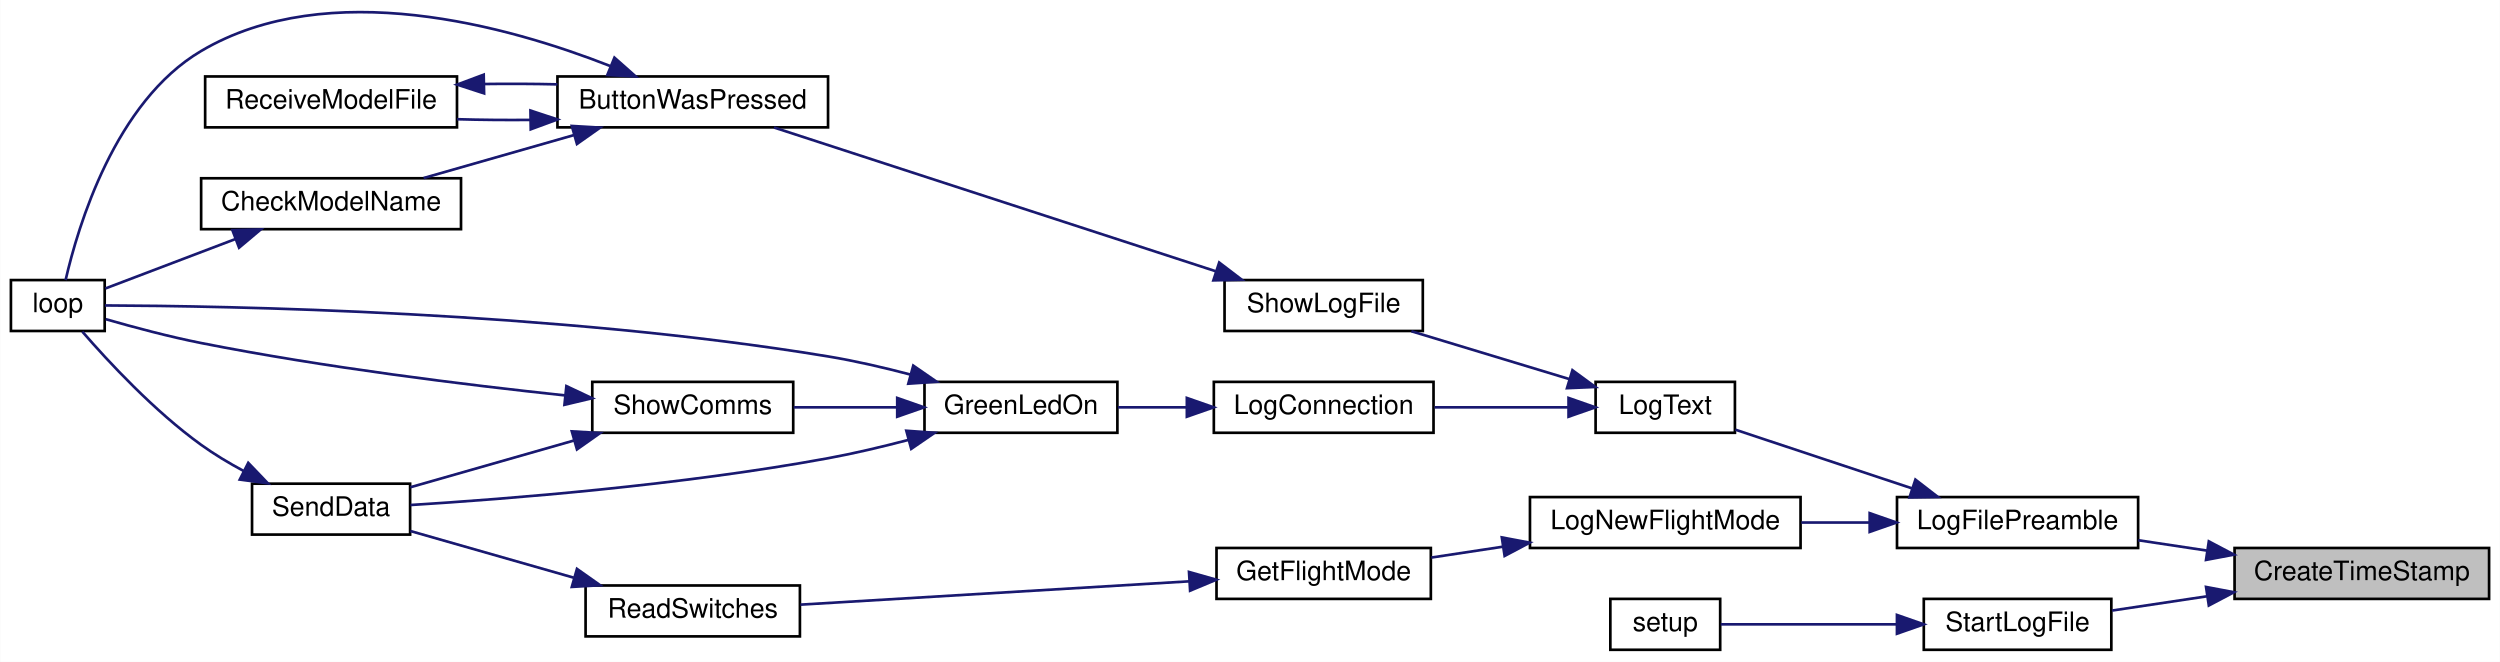
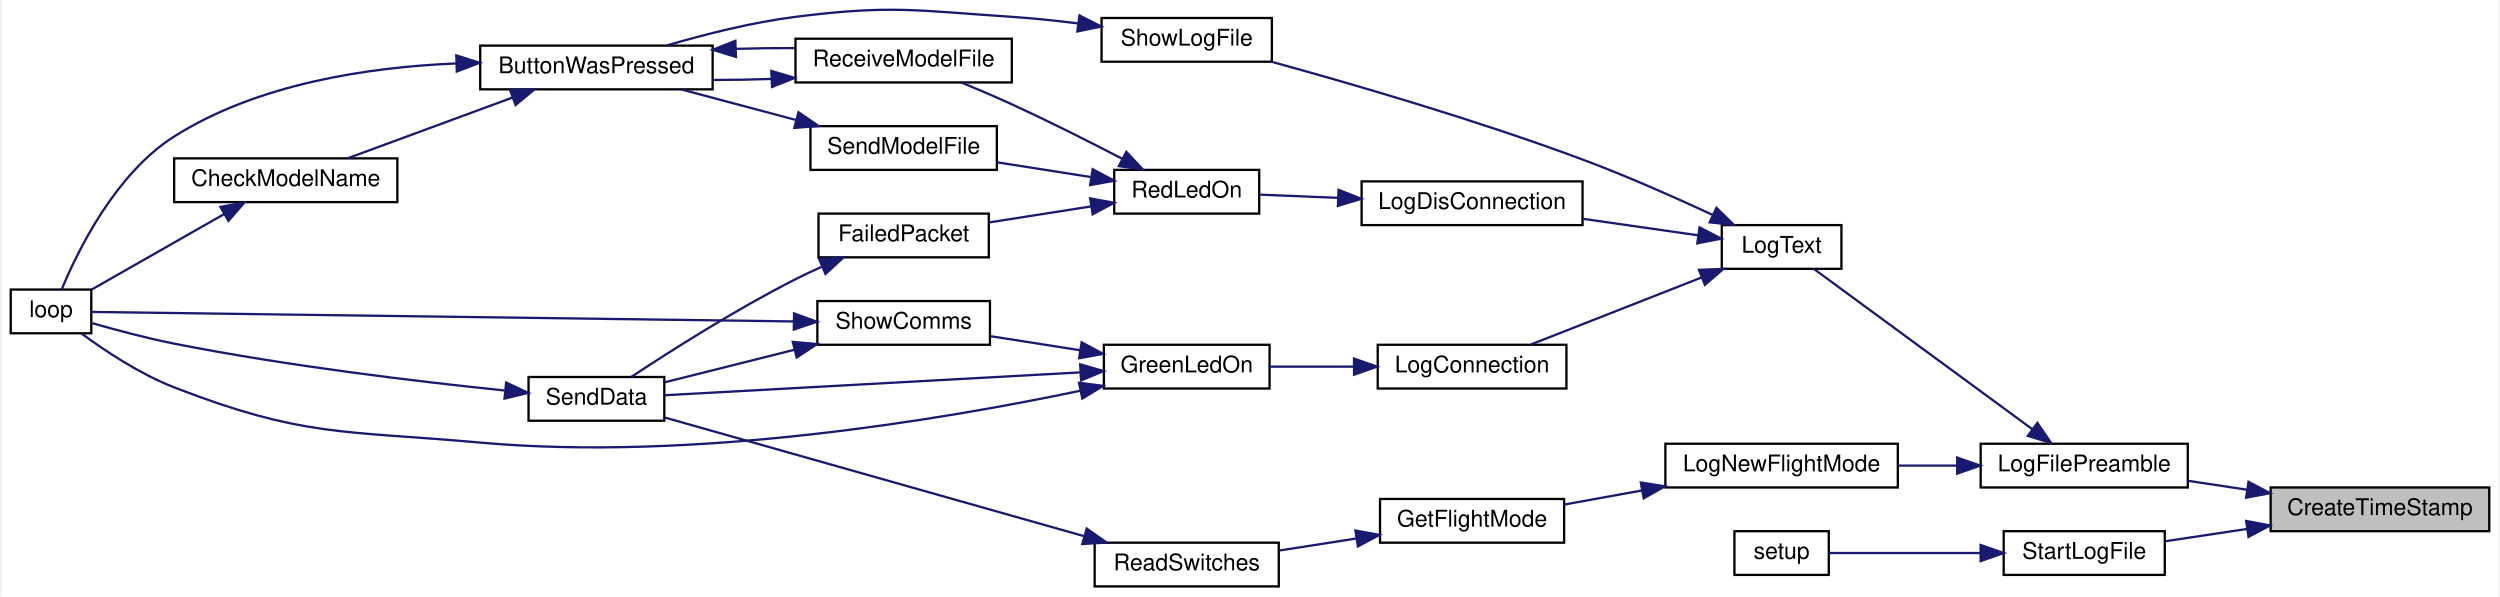
- <svg xmlns="http://www.w3.org/2000/svg" xmlns:xlink="http://www.w3.org/1999/xlink" width="933pt" height="247pt" viewBox="0.00 0.00 933.00 247.04">
-   <g id="graph0" class="graph" transform="scale(1 1) rotate(0) translate(4 243.04)">
-     <polygon fill="white" stroke="transparent" points="-4,4 -4,-243.04 929,-243.04 929,4 -4,4" />
+ <svg xmlns="http://www.w3.org/2000/svg" xmlns:xlink="http://www.w3.org/1999/xlink" width="1085pt" height="259pt" viewBox="0.00 0.00 1085.00 259.32">
+   <g id="graph0" class="graph" transform="scale(1 1) rotate(0) translate(4 255.32)">
+     <polygon fill="white" stroke="transparent" points="-4,4 -4,-255.32 1081,-255.32 1081,4 -4,4" />
    <g id="node1" class="node">
      <g id="a_node1">
        <a xlink:title=" ">
-           <polygon fill="#bfbfbf" stroke="black" points="830,-19.5 830,-38.5 925,-38.5 925,-19.5 830,-19.5" />
-           <text text-anchor="middle" x="877.5" y="-26.5" font-family="Helvetica,sans-Serif" font-size="10.00">CreateTimeStamp</text>
+           <polygon fill="#bfbfbf" stroke="black" points="982,-24.5 982,-43.5 1077,-43.5 1077,-24.5 982,-24.5" />
+           <text text-anchor="middle" x="1029.5" y="-31.5" font-family="Helvetica,sans-Serif" font-size="10.00">CreateTimeStamp</text>
        </a>
      </g>
    </g>
    <g id="node2" class="node">
      <g id="a_node2">
        <a xlink:href="_transmitter_code_2src_2main_8cpp.html#a245cf37e2504095132bfcf03f2eeaa93" target="_top" xlink:title=" ">
-           <polygon fill="white" stroke="black" points="704,-38.5 704,-57.5 794,-57.5 794,-38.5 704,-38.5" />
-           <text text-anchor="middle" x="749" y="-45.5" font-family="Helvetica,sans-Serif" font-size="10.00">LogFilePreamble</text>
+           <polygon fill="white" stroke="black" points="856,-43.5 856,-62.5 946,-62.5 946,-43.5 856,-43.5" />
+           <text text-anchor="middle" x="901" y="-50.5" font-family="Helvetica,sans-Serif" font-size="10.00">LogFilePreamble</text>
        </a>
      </g>
    </g>
    <g id="edge1" class="edge">
-       <path fill="none" stroke="midnightblue" d="M819.74,-37.52C811.12,-38.82 802.33,-40.14 794.03,-41.39" />
-       <polygon fill="midnightblue" stroke="midnightblue" points="820.39,-40.97 829.76,-36.02 819.35,-34.05 820.39,-40.97" />
-     </g>
-     <g id="node16" class="node">
-       <g id="a_node16">
+       <path fill="none" stroke="midnightblue" d="M971.74,-42.52C963.12,-43.82 954.33,-45.14 946.03,-46.39" />
+       <polygon fill="midnightblue" stroke="midnightblue" points="972.39,-45.97 981.76,-41.02 971.35,-39.05 972.39,-45.97" />
+     </g>
+     <g id="node20" class="node">
+       <g id="a_node20">
        <a xlink:href="_transmitter_code_2src_2main_8cpp.html#a514afc8dd077db77334696ca719a99b7" target="_top" xlink:title=" ">
-           <polygon fill="white" stroke="black" points="714,-0.5 714,-19.5 784,-19.5 784,-0.5 714,-0.5" />
-           <text text-anchor="middle" x="749" y="-7.5" font-family="Helvetica,sans-Serif" font-size="10.00">StartLogFile</text>
-         </a>
-       </g>
-     </g>
-     <g id="edge22" class="edge">
-       <path fill="none" stroke="midnightblue" d="M819.72,-20.47C807.63,-18.66 795.23,-16.79 784.3,-15.15" />
-       <polygon fill="midnightblue" stroke="midnightblue" points="819.35,-23.95 829.76,-21.98 820.39,-17.03 819.35,-23.95" />
+           <polygon fill="white" stroke="black" points="866,-5.5 866,-24.5 936,-24.5 936,-5.5 866,-5.5" />
+           <text text-anchor="middle" x="901" y="-12.5" font-family="Helvetica,sans-Serif" font-size="10.00">StartLogFile</text>
+         </a>
+       </g>
+     </g>
+     <g id="edge29" class="edge">
+       <path fill="none" stroke="midnightblue" d="M971.72,-25.47C959.63,-23.66 947.23,-21.79 936.3,-20.15" />
+       <polygon fill="midnightblue" stroke="midnightblue" points="971.35,-28.95 981.76,-26.98 972.39,-22.03 971.35,-28.95" />
    </g>
    <g id="node3" class="node">
      <g id="a_node3">
        <a xlink:href="_transmitter_code_2src_2main_8cpp.html#acac3c6cebc71150f10a4ba2f6d047e69" target="_top" xlink:title=" ">
-           <polygon fill="white" stroke="black" points="567,-38.5 567,-57.5 668,-57.5 668,-38.5 567,-38.5" />
-           <text text-anchor="middle" x="617.5" y="-45.5" font-family="Helvetica,sans-Serif" font-size="10.00">LogNewFlightMode</text>
+           <polygon fill="white" stroke="black" points="719,-43.5 719,-62.5 820,-62.5 820,-43.5 719,-43.5" />
+           <text text-anchor="middle" x="769.5" y="-50.5" font-family="Helvetica,sans-Serif" font-size="10.00">LogNewFlightMode</text>
        </a>
      </g>
    </g>
    <g id="edge2" class="edge">
-       <path fill="none" stroke="midnightblue" d="M693.68,-48C685.26,-48 676.6,-48 668.29,-48" />
-       <polygon fill="midnightblue" stroke="midnightblue" points="693.8,-51.5 703.8,-48 693.8,-44.5 693.8,-51.5" />
+       <path fill="none" stroke="midnightblue" d="M845.68,-53C837.26,-53 828.6,-53 820.29,-53" />
+       <polygon fill="midnightblue" stroke="midnightblue" points="845.8,-56.5 855.8,-53 845.8,-49.5 845.8,-56.5" />
    </g>
    <g id="node8" class="node">
      <g id="a_node8">
        <a xlink:href="_transmitter_code_2src_2main_8cpp.html#a3082155bd493af8377f0384347bdc55b" target="_top" xlink:title=" ">
-           <polygon fill="white" stroke="black" points="591.5,-81.5 591.5,-100.5 643.5,-100.5 643.5,-81.5 591.5,-81.5" />
-           <text text-anchor="middle" x="617.5" y="-88.5" font-family="Helvetica,sans-Serif" font-size="10.00">LogText</text>
+           <polygon fill="white" stroke="black" points="743.5,-138.5 743.5,-157.5 795.5,-157.5 795.5,-138.5 743.5,-138.5" />
+           <text text-anchor="middle" x="769.5" y="-145.5" font-family="Helvetica,sans-Serif" font-size="10.00">LogText</text>
        </a>
      </g>
    </g>
    <g id="edge7" class="edge">
-       <path fill="none" stroke="midnightblue" d="M709.53,-60.77C688.24,-67.84 662.37,-76.43 643.66,-82.65" />
-       <polygon fill="midnightblue" stroke="midnightblue" points="710.87,-64.02 719.26,-57.54 708.67,-57.37 710.87,-64.02" />
+       <path fill="none" stroke="midnightblue" d="M878.56,-68.73C851.54,-88.55 805.93,-122.01 783.61,-138.39" />
+       <polygon fill="midnightblue" stroke="midnightblue" points="880.64,-71.55 886.63,-62.81 876.5,-65.9 880.64,-71.55" />
    </g>
    <g id="node4" class="node">
      <g id="a_node4">
        <a xlink:href="_transmitter_code_2src_2main_8cpp.html#adf35f0ced7990f813a783d0ecd33bf64" target="_top" xlink:title=" ">
-           <polygon fill="white" stroke="black" points="450,-19.5 450,-38.5 530,-38.5 530,-19.5 450,-19.5" />
-           <text text-anchor="middle" x="490" y="-26.5" font-family="Helvetica,sans-Serif" font-size="10.00">GetFlightMode</text>
+           <polygon fill="white" stroke="black" points="595,-19.5 595,-38.5 675,-38.5 675,-19.5 595,-19.5" />
+           <text text-anchor="middle" x="635" y="-26.5" font-family="Helvetica,sans-Serif" font-size="10.00">GetFlightMode</text>
        </a>
      </g>
    </g>
    <g id="edge3" class="edge">
-       <path fill="none" stroke="midnightblue" d="M556.78,-38.96C547.75,-37.59 538.63,-36.21 530.19,-34.93" />
-       <polygon fill="midnightblue" stroke="midnightblue" points="556.49,-42.45 566.9,-40.49 557.54,-35.53 556.49,-42.45" />
+       <path fill="none" stroke="midnightblue" d="M708.87,-42.2C697.46,-40.13 685.79,-38.02 675.23,-36.11" />
+       <polygon fill="midnightblue" stroke="midnightblue" points="708.32,-45.66 718.78,-44 709.57,-38.77 708.32,-45.66" />
    </g>
    <g id="node5" class="node">
      <g id="a_node5">
        <a xlink:href="_transmitter_code_2src_2main_8cpp.html#ab0af36f3442ad4f2d0b716c14c7d6085" target="_top" xlink:title=" ">
-           <polygon fill="white" stroke="black" points="214.5,-5.5 214.5,-24.5 294.5,-24.5 294.5,-5.5 214.5,-5.5" />
-           <text text-anchor="middle" x="254.5" y="-12.5" font-family="Helvetica,sans-Serif" font-size="10.00">ReadSwitches</text>
+           <polygon fill="white" stroke="black" points="471,-0.5 471,-19.5 551,-19.5 551,-0.5 471,-0.5" />
+           <text text-anchor="middle" x="511" y="-7.5" font-family="Helvetica,sans-Serif" font-size="10.00">ReadSwitches</text>
        </a>
      </g>
    </g>
    <g id="edge4" class="edge">
-       <path fill="none" stroke="midnightblue" d="M439.91,-26.06C396.72,-23.47 334.66,-19.75 294.71,-17.35" />
-       <polygon fill="midnightblue" stroke="midnightblue" points="439.73,-29.55 449.92,-26.66 440.14,-22.56 439.73,-29.55" />
+       <path fill="none" stroke="midnightblue" d="M584.69,-21.32C573.55,-19.58 561.86,-17.77 551.2,-16.1" />
+       <polygon fill="midnightblue" stroke="midnightblue" points="584.31,-24.8 594.73,-22.88 585.38,-17.89 584.31,-24.8" />
    </g>
    <g id="node6" class="node">
      <g id="a_node6">
        <a xlink:href="_radio_functions_8cpp.html#a3d7322e78f097d02d476f17a6306997c" target="_top" xlink:title=" ">
-           <polygon fill="white" stroke="black" points="90,-43.5 90,-62.5 149,-62.5 149,-43.5 90,-43.5" />
-           <text text-anchor="middle" x="119.5" y="-50.5" font-family="Helvetica,sans-Serif" font-size="10.00">SendData</text>
+           <polygon fill="white" stroke="black" points="225,-72.5 225,-91.5 284,-91.5 284,-72.5 225,-72.5" />
+           <text text-anchor="middle" x="254.5" y="-79.5" font-family="Helvetica,sans-Serif" font-size="10.00">SendData</text>
        </a>
      </g>
    </g>
    <g id="edge5" class="edge">
-       <path fill="none" stroke="midnightblue" d="M210.11,-27.4C190.09,-33.12 166.87,-39.75 149.09,-44.83" />
-       <polygon fill="midnightblue" stroke="midnightblue" points="211.28,-30.7 219.94,-24.59 209.36,-23.97 211.28,-30.7" />
+       <path fill="none" stroke="midnightblue" d="M466.26,-22.37C414.19,-37.1 328.72,-61.28 284.32,-73.85" />
+       <polygon fill="midnightblue" stroke="midnightblue" points="467.53,-25.65 476.2,-19.56 465.63,-18.92 467.53,-25.65" />
    </g>
    <g id="node7" class="node">
      <g id="a_node7">
        <a xlink:href="_transmitter_code_2src_2main_8cpp.html#afe461d27b9c48d5921c00d521181f12f" target="_top" xlink:title=" ">
-           <polygon fill="white" stroke="black" points="0,-119.5 0,-138.5 35,-138.5 35,-119.5 0,-119.5" />
-           <text text-anchor="middle" x="17.5" y="-126.5" font-family="Helvetica,sans-Serif" font-size="10.00">loop</text>
+           <polygon fill="white" stroke="black" points="0,-110.5 0,-129.5 35,-129.5 35,-110.5 0,-110.5" />
+           <text text-anchor="middle" x="17.5" y="-117.5" font-family="Helvetica,sans-Serif" font-size="10.00">loop</text>
        </a>
      </g>
    </g>
    <g id="edge6" class="edge">
-       <path fill="none" stroke="midnightblue" d="M86.86,-67.24C81.39,-70.18 75.9,-73.47 71,-77 53.51,-89.6 36.37,-108.05 26.65,-119.26" />
-       <polygon fill="midnightblue" stroke="midnightblue" points="88.59,-70.28 95.91,-62.63 85.42,-64.04 88.59,-70.28" />
+       <path fill="none" stroke="midnightblue" d="M214.49,-85.65C177.37,-89.47 120.07,-96.27 71,-106 58.97,-108.38 45.62,-111.96 35.39,-114.9" />
+       <polygon fill="midnightblue" stroke="midnightblue" points="215.26,-89.09 224.86,-84.6 214.56,-82.12 215.26,-89.09" />
    </g>
    <g id="node9" class="node">
      <g id="a_node9">
        <a xlink:href="_transmitter_code_2src_2main_8cpp.html#a896d9c3f90c2a4c083748097a98bc96b" target="_top" xlink:title=" ">
-           <polygon fill="white" stroke="black" points="449,-81.5 449,-100.5 531,-100.5 531,-81.5 449,-81.5" />
-           <text text-anchor="middle" x="490" y="-88.5" font-family="Helvetica,sans-Serif" font-size="10.00">LogConnection</text>
+           <polygon fill="white" stroke="black" points="594,-86.5 594,-105.5 676,-105.5 676,-86.5 594,-86.5" />
+           <text text-anchor="middle" x="635" y="-93.5" font-family="Helvetica,sans-Serif" font-size="10.00">LogConnection</text>
        </a>
      </g>
    </g>
    <g id="edge8" class="edge">
-       <path fill="none" stroke="midnightblue" d="M581.18,-91C565.68,-91 547.4,-91 531.37,-91" />
-       <polygon fill="midnightblue" stroke="midnightblue" points="581.4,-94.5 591.4,-91 581.4,-87.5 581.4,-94.5" />
+       <path fill="none" stroke="midnightblue" d="M734.76,-134.76C711.63,-125.68 681.47,-113.85 660.6,-105.65" />
+       <polygon fill="midnightblue" stroke="midnightblue" points="733.61,-138.07 744.2,-138.46 736.17,-131.55 733.61,-138.07" />
    </g>
    <g id="node12" class="node">
      <g id="a_node12">
+         <a xlink:href="_transmitter_code_2src_2main_8cpp.html#a01c8a29ed73a0c490282e23e119eca14" target="_top" xlink:title=" ">
+           <polygon fill="white" stroke="black" points="587,-157.5 587,-176.5 683,-176.5 683,-157.5 587,-157.5" />
+           <text text-anchor="middle" x="635" y="-164.5" font-family="Helvetica,sans-Serif" font-size="10.00">LogDisConnection</text>
+         </a>
+       </g>
+     </g>
+     <g id="edge15" class="edge">
+       <path fill="none" stroke="midnightblue" d="M733.15,-153.07C717.81,-155.27 699.61,-157.88 683.13,-160.24" />
+       <polygon fill="midnightblue" stroke="midnightblue" points="733.86,-156.5 743.27,-151.62 732.87,-149.57 733.86,-156.5" />
+     </g>
+     <g id="node19" class="node">
+       <g id="a_node19">
        <a xlink:href="_transmitter_code_2src_2main_8cpp.html#af7d08cb37b8fbf6c5f2085ae047e7e43" target="_top" xlink:title=" ">
-           <polygon fill="white" stroke="black" points="453,-119.5 453,-138.5 527,-138.5 527,-119.5 453,-119.5" />
-           <text text-anchor="middle" x="490" y="-126.5" font-family="Helvetica,sans-Serif" font-size="10.00">ShowLogFile</text>
-         </a>
-       </g>
-     </g>
-     <g id="edge15" class="edge">
-       <path fill="none" stroke="midnightblue" d="M581.63,-101.56C563.18,-107.14 540.7,-113.95 522.75,-119.39" />
-       <polygon fill="midnightblue" stroke="midnightblue" points="582.85,-104.85 591.4,-98.6 580.82,-98.15 582.85,-104.85" />
+           <polygon fill="white" stroke="black" points="474,-228.5 474,-247.5 548,-247.5 548,-228.5 474,-228.5" />
+           <text text-anchor="middle" x="511" y="-235.5" font-family="Helvetica,sans-Serif" font-size="10.00">ShowLogFile</text>
+         </a>
+       </g>
+     </g>
+     <g id="edge27" class="edge">
+       <path fill="none" stroke="midnightblue" d="M739.67,-161.88C723.27,-169.5 702.21,-178.84 683,-186 637.06,-203.12 582.69,-218.92 547.79,-228.5" />
+       <polygon fill="midnightblue" stroke="midnightblue" points="741.19,-165.03 748.75,-157.61 738.21,-158.7 741.19,-165.03" />
    </g>
    <g id="node10" class="node">
      <g id="a_node10">
        <a xlink:href="_transmitter_code_2src_2main_8cpp.html#a62e53eb9359c32b666e3386d62c57037" target="_top" xlink:title=" ">
-           <polygon fill="white" stroke="black" points="341,-81.5 341,-100.5 413,-100.5 413,-81.5 341,-81.5" />
-           <text text-anchor="middle" x="377" y="-88.5" font-family="Helvetica,sans-Serif" font-size="10.00">GreenLedOn</text>
+           <polygon fill="white" stroke="black" points="475,-86.5 475,-105.5 547,-105.5 547,-86.5 475,-86.5" />
+           <text text-anchor="middle" x="511" y="-93.5" font-family="Helvetica,sans-Serif" font-size="10.00">GreenLedOn</text>
        </a>
      </g>
    </g>
    <g id="edge9" class="edge">
-       <path fill="none" stroke="midnightblue" d="M438.89,-91C430.23,-91 421.4,-91 413.24,-91" />
-       <polygon fill="midnightblue" stroke="midnightblue" points="438.93,-94.5 448.93,-91 438.93,-87.5 438.93,-94.5" />
+       <path fill="none" stroke="midnightblue" d="M583.65,-96C571.45,-96 558.66,-96 547.32,-96" />
+       <polygon fill="midnightblue" stroke="midnightblue" points="583.71,-99.5 593.71,-96 583.71,-92.5 583.71,-99.5" />
    </g>
    <g id="edge11" class="edge">
-       <path fill="none" stroke="midnightblue" d="M334.93,-78.82C325.18,-76.27 314.78,-73.8 305,-72 250.37,-61.94 185.59,-56.81 149.15,-54.54" />
-       <polygon fill="midnightblue" stroke="midnightblue" points="334.22,-82.26 344.79,-81.5 336.05,-75.5 334.22,-82.26" />
+       <path fill="none" stroke="midnightblue" d="M464.57,-93.5C412.38,-90.63 328.3,-86 284.36,-83.59" />
+       <polygon fill="midnightblue" stroke="midnightblue" points="464.7,-97.01 474.88,-94.07 465.09,-90.02 464.7,-97.01" />
    </g>
    <g id="edge10" class="edge">
-       <path fill="none" stroke="midnightblue" d="M335.84,-103.21C325.85,-105.84 315.1,-108.33 305,-110 203.44,-126.79 79.31,-128.86 35.1,-129.03" />
-       <polygon fill="midnightblue" stroke="midnightblue" points="336.81,-106.57 345.53,-100.55 334.96,-99.82 336.81,-106.57" />
+       <path fill="none" stroke="midnightblue" d="M464.85,-85.55C405.2,-73.02 296.82,-54.69 204,-63 144.17,-68.35 127,-65.29 71,-87 56.14,-92.76 40.92,-102.89 30.72,-110.41" />
+       <polygon fill="midnightblue" stroke="midnightblue" points="464.19,-88.99 474.7,-87.66 465.66,-82.14 464.19,-88.99" />
    </g>
    <g id="node11" class="node">
      <g id="a_node11">
        <a xlink:href="_transmitter_code_2src_2main_8cpp.html#a5d3a46c21927cf7a3031a1e68e0b7b48" target="_top" xlink:title="SHOW COMMS.">
-           <polygon fill="white" stroke="black" points="217,-81.5 217,-100.5 292,-100.5 292,-81.5 217,-81.5" />
-           <text text-anchor="middle" x="254.5" y="-88.5" font-family="Helvetica,sans-Serif" font-size="10.00">ShowComms</text>
+           <polygon fill="white" stroke="black" points="350.5,-105.5 350.5,-124.5 425.5,-124.5 425.5,-105.5 350.5,-105.5" />
+           <text text-anchor="middle" x="388" y="-112.5" font-family="Helvetica,sans-Serif" font-size="10.00">ShowComms</text>
        </a>
      </g>
    </g>
    <g id="edge12" class="edge">
-       <path fill="none" stroke="midnightblue" d="M330.47,-91C317.82,-91 304.26,-91 292.19,-91" />
-       <polygon fill="midnightblue" stroke="midnightblue" points="330.82,-94.5 340.82,-91 330.82,-87.5 330.82,-94.5" />
+       <path fill="none" stroke="midnightblue" d="M464.66,-103.12C451.86,-105.13 438.08,-107.29 425.84,-109.22" />
+       <polygon fill="midnightblue" stroke="midnightblue" points="465.34,-106.56 474.68,-101.55 464.25,-99.64 465.34,-106.56" />
    </g>
    <g id="edge14" class="edge">
-       <path fill="none" stroke="midnightblue" d="M210.11,-78.6C190.09,-72.88 166.87,-66.25 149.09,-61.17" />
-       <polygon fill="midnightblue" stroke="midnightblue" points="209.36,-82.03 219.94,-81.41 211.28,-75.3 209.36,-82.03" />
+       <path fill="none" stroke="midnightblue" d="M340.48,-103.33C321.65,-98.6 300.5,-93.29 284.02,-89.16" />
+       <polygon fill="midnightblue" stroke="midnightblue" points="339.82,-106.77 350.37,-105.81 341.52,-99.98 339.82,-106.77" />
    </g>
    <g id="edge13" class="edge">
-       <path fill="none" stroke="midnightblue" d="M206.91,-95.44C169.87,-99.38 116.84,-105.91 71,-115 58.97,-117.38 45.62,-120.96 35.39,-123.9" />
-       <polygon fill="midnightblue" stroke="midnightblue" points="207.33,-98.92 216.92,-94.4 206.61,-91.95 207.33,-98.92" />
+       <path fill="none" stroke="midnightblue" d="M340.19,-115.64C257.42,-116.76 88.91,-119.04 35.28,-119.77" />
+       <polygon fill="midnightblue" stroke="midnightblue" points="340.37,-119.13 350.32,-115.5 340.27,-112.13 340.37,-119.13" />
    </g>
    <g id="node13" class="node">
      <g id="a_node13">
-         <a xlink:href="_transmitter_code_2src_2main_8cpp.html#a8e7ccbf842764fd85cc578be263f7202" target="_top" xlink:title=" ">
-           <polygon fill="white" stroke="black" points="204,-195.5 204,-214.5 305,-214.5 305,-195.5 204,-195.5" />
-           <text text-anchor="middle" x="254.5" y="-202.5" font-family="Helvetica,sans-Serif" font-size="10.00">ButtonWasPressed</text>
+         <a xlink:href="_transmitter_code_2src_2main_8cpp.html#a7d34cec6e8edc20c8b50424e15dcc7c7" target="_top" xlink:title=" ">
+           <polygon fill="white" stroke="black" points="479.5,-162.5 479.5,-181.5 542.5,-181.5 542.5,-162.5 479.5,-162.5" />
+           <text text-anchor="middle" x="511" y="-169.5" font-family="Helvetica,sans-Serif" font-size="10.00">RedLedOn</text>
        </a>
      </g>
    </g>
    <g id="edge16" class="edge">
-       <path fill="none" stroke="midnightblue" d="M449.68,-141.8C403.09,-156.96 326.54,-181.88 284.83,-195.45" />
-       <polygon fill="midnightblue" stroke="midnightblue" points="451,-145.05 459.43,-138.63 448.83,-138.39 451,-145.05" />
-     </g>
-     <g id="edge19" class="edge">
-       <path fill="none" stroke="midnightblue" d="M223.68,-218.4C185.51,-233.37 118.6,-252.08 71,-224 38.86,-205.04 25.03,-158.58 20.41,-138.5" />
-       <polygon fill="midnightblue" stroke="midnightblue" points="225.27,-221.53 233.2,-214.51 222.62,-215.05 225.27,-221.53" />
+       <path fill="none" stroke="midnightblue" d="M576.67,-169.35C565.01,-169.83 553.17,-170.31 542.86,-170.74" />
+       <polygon fill="midnightblue" stroke="midnightblue" points="576.98,-172.84 586.83,-168.93 576.7,-165.85 576.98,-172.84" />
    </g>
    <g id="node14" class="node">
      <g id="a_node14">
-         <a xlink:href="_transmitter_code_2src_2main_8cpp.html#a984cb52354a84c45e9e41f396a1c5e92" target="_top" xlink:title=" ">
-           <polygon fill="white" stroke="black" points="71,-157.5 71,-176.5 168,-176.5 168,-157.5 71,-157.5" />
-           <text text-anchor="middle" x="119.5" y="-164.5" font-family="Helvetica,sans-Serif" font-size="10.00">CheckModelName</text>
+         <a xlink:href="_transmitter_code_2src_2main_8cpp.html#a783a0141bea15d8539730afd4b3b06a3" target="_top" xlink:title=" ">
+           <polygon fill="white" stroke="black" points="351,-143.5 351,-162.5 425,-162.5 425,-143.5 351,-143.5" />
+           <text text-anchor="middle" x="388" y="-150.5" font-family="Helvetica,sans-Serif" font-size="10.00">FailedPacket</text>
        </a>
      </g>
    </g>
    <g id="edge17" class="edge">
-       <path fill="none" stroke="midnightblue" d="M210.13,-192.61C191.92,-187.41 171.06,-181.45 154.05,-176.59" />
-       <polygon fill="midnightblue" stroke="midnightblue" points="209.36,-196.03 219.94,-195.41 211.28,-189.3 209.36,-196.03" />
+       <path fill="none" stroke="midnightblue" d="M469.38,-165.62C455.05,-163.37 439.05,-160.86 425.12,-158.67" />
+       <polygon fill="midnightblue" stroke="midnightblue" points="469.04,-169.11 479.47,-167.21 470.13,-162.2 469.04,-169.11" />
    </g>
    <g id="node15" class="node">
      <g id="a_node15">
        <a xlink:href="_transmitter_code_2src_2main_8cpp.html#ab7c9edf843c732d7fe296564f39bc0dc" target="_top" xlink:title="RECEIVE A MODEL FILE.">
-           <polygon fill="white" stroke="black" points="72.5,-195.5 72.5,-214.5 166.5,-214.5 166.5,-195.5 72.5,-195.5" />
-           <text text-anchor="middle" x="119.5" y="-202.5" font-family="Helvetica,sans-Serif" font-size="10.00">ReceiveModelFile</text>
+           <polygon fill="white" stroke="black" points="341,-219.5 341,-238.5 435,-238.5 435,-219.5 341,-219.5" />
+           <text text-anchor="middle" x="388" y="-226.5" font-family="Helvetica,sans-Serif" font-size="10.00">ReceiveModelFile</text>
+         </a>
+       </g>
+     </g>
+     <g id="edge19" class="edge">
+       <path fill="none" stroke="midnightblue" d="M482.84,-186.4C468.7,-193.73 451.06,-202.63 435,-210 427.93,-213.24 420.15,-216.56 413.03,-219.49" />
+       <polygon fill="midnightblue" stroke="midnightblue" points="484.76,-189.34 492.01,-181.61 481.52,-183.14 484.76,-189.34" />
+     </g>
+     <g id="node18" class="node">
+       <g id="a_node18">
+         <a xlink:href="_transmitter_code_2src_2main_8cpp.html#a58c67a975068930341f0663e0a08c9d3" target="_top" xlink:title="SEND A MODEL FILE.">
+           <polygon fill="white" stroke="black" points="347.5,-181.5 347.5,-200.5 428.5,-200.5 428.5,-181.5 347.5,-181.5" />
+           <text text-anchor="middle" x="388" y="-188.5" font-family="Helvetica,sans-Serif" font-size="10.00">SendModelFile</text>
+         </a>
+       </g>
+     </g>
+     <g id="edge25" class="edge">
+       <path fill="none" stroke="midnightblue" d="M469.31,-178.39C456.21,-180.45 441.71,-182.72 428.68,-184.77" />
+       <polygon fill="midnightblue" stroke="midnightblue" points="470.13,-181.8 479.47,-176.79 469.04,-174.89 470.13,-181.8" />
+     </g>
+     <g id="edge18" class="edge">
+       <path fill="none" stroke="midnightblue" d="M352.33,-139.36C348.47,-137.64 344.62,-135.84 341,-134 314.96,-120.81 286.28,-102.53 269.63,-91.53" />
+       <polygon fill="midnightblue" stroke="midnightblue" points="351.28,-142.72 361.85,-143.44 354.04,-136.28 351.28,-142.72" />
+     </g>
+     <g id="node16" class="node">
+       <g id="a_node16">
+         <a xlink:href="_transmitter_code_2src_2main_8cpp.html#a8e7ccbf842764fd85cc578be263f7202" target="_top" xlink:title=" ">
+           <polygon fill="white" stroke="black" points="204,-216.5 204,-235.5 305,-235.5 305,-216.5 204,-216.5" />
+           <text text-anchor="middle" x="254.5" y="-223.5" font-family="Helvetica,sans-Serif" font-size="10.00">ButtonWasPressed</text>
        </a>
      </g>
    </g>
    <g id="edge20" class="edge">
-       <path fill="none" stroke="midnightblue" d="M193.77,-198.28C184.63,-198.2 175.33,-198.28 166.54,-198.54" />
-       <polygon fill="midnightblue" stroke="midnightblue" points="193.92,-201.78 203.98,-198.45 194.03,-194.78 193.92,-201.78" />
-     </g>
-     <g id="edge18" class="edge">
-       <path fill="none" stroke="midnightblue" d="M83.91,-153.86C67.44,-147.6 48.49,-140.4 35.24,-135.36" />
-       <polygon fill="midnightblue" stroke="midnightblue" points="82.67,-157.13 93.27,-157.41 85.16,-150.59 82.67,-157.13" />
-     </g>
-     <g id="edge21" class="edge">
-       <path fill="none" stroke="midnightblue" d="M176.65,-211.68C185.72,-211.81 195.07,-211.76 203.98,-211.55" />
-       <polygon fill="midnightblue" stroke="midnightblue" points="176.62,-208.18 166.54,-211.46 176.47,-215.17 176.62,-208.18" />
+       <path fill="none" stroke="midnightblue" d="M330.45,-221.02C321.99,-220.72 313.32,-220.56 305.01,-220.57" />
+       <polygon fill="midnightblue" stroke="midnightblue" points="330.5,-224.52 340.64,-221.46 330.8,-217.53 330.5,-224.52" />
+     </g>
+     <g id="edge23" class="edge">
+       <path fill="none" stroke="midnightblue" d="M193.35,-227.74C155.58,-226.15 107.32,-219.01 71,-196 45.39,-179.78 28.98,-146.09 22.14,-129.56" />
+       <polygon fill="midnightblue" stroke="midnightblue" points="193.61,-231.25 203.71,-228.04 193.82,-224.25 193.61,-231.25" />
+     </g>
+     <g id="edge24" class="edge">
+       <path fill="none" stroke="midnightblue" d="M315.01,-234.08C323.6,-234.35 332.35,-234.47 340.64,-234.42" />
+       <polygon fill="midnightblue" stroke="midnightblue" points="315.14,-230.58 305.01,-233.69 314.87,-237.58 315.14,-230.58" />
    </g>
    <g id="node17" class="node">
      <g id="a_node17">
+         <a xlink:href="_transmitter_code_2src_2main_8cpp.html#a984cb52354a84c45e9e41f396a1c5e92" target="_top" xlink:title=" ">
+           <polygon fill="white" stroke="black" points="71,-167.5 71,-186.5 168,-186.5 168,-167.5 71,-167.5" />
+           <text text-anchor="middle" x="119.5" y="-174.5" font-family="Helvetica,sans-Serif" font-size="10.00">CheckModelName</text>
+         </a>
+       </g>
+     </g>
+     <g id="edge21" class="edge">
+       <path fill="none" stroke="midnightblue" d="M217.98,-212.91C195.44,-204.61 166.79,-194.05 146.39,-186.54" />
+       <polygon fill="midnightblue" stroke="midnightblue" points="216.95,-216.26 227.54,-216.44 219.37,-209.69 216.95,-216.26" />
+     </g>
+     <g id="edge22" class="edge">
+       <path fill="none" stroke="midnightblue" d="M92.65,-162.26C74.54,-151.95 50.88,-138.46 35.21,-129.53" />
+       <polygon fill="midnightblue" stroke="midnightblue" points="91.12,-165.42 101.54,-167.33 94.58,-159.34 91.12,-165.42" />
+     </g>
+     <g id="edge26" class="edge">
+       <path fill="none" stroke="midnightblue" d="M341.18,-203.19C324.87,-207.54 306.75,-212.36 291.39,-216.45" />
+       <polygon fill="midnightblue" stroke="midnightblue" points="342.3,-206.52 351.07,-200.56 340.5,-199.75 342.3,-206.52" />
+     </g>
+     <g id="edge28" class="edge">
+       <path fill="none" stroke="midnightblue" d="M463.78,-245.14C454.28,-246.33 444.34,-247.38 435,-248 393.31,-250.77 382.45,-253.25 341,-248 322.14,-245.61 301.5,-240.38 285.21,-235.61" />
+       <polygon fill="midnightblue" stroke="midnightblue" points="464.4,-248.59 473.86,-243.8 463.48,-241.65 464.4,-248.59" />
+     </g>
+     <g id="node21" class="node">
+       <g id="a_node21">
        <a xlink:href="_transmitter_code_2src_2main_8cpp.html#a4fc01d736fe50cf5b977f755b675f11d" target="_top" xlink:title=" ">
-           <polygon fill="white" stroke="black" points="597,-0.5 597,-19.5 638,-19.5 638,-0.5 597,-0.5" />
-           <text text-anchor="middle" x="617.5" y="-7.5" font-family="Helvetica,sans-Serif" font-size="10.00">setup</text>
-         </a>
-       </g>
-     </g>
-     <g id="edge23" class="edge">
-       <path fill="none" stroke="midnightblue" d="M703.71,-10C681.43,-10 655.56,-10 638.22,-10" />
-       <polygon fill="midnightblue" stroke="midnightblue" points="703.98,-13.5 713.98,-10 703.98,-6.5 703.98,-13.5" />
+           <polygon fill="white" stroke="black" points="749,-5.5 749,-24.5 790,-24.5 790,-5.5 749,-5.5" />
+           <text text-anchor="middle" x="769.5" y="-12.5" font-family="Helvetica,sans-Serif" font-size="10.00">setup</text>
+         </a>
+       </g>
+     </g>
+     <g id="edge30" class="edge">
+       <path fill="none" stroke="midnightblue" d="M855.71,-15C833.43,-15 807.56,-15 790.22,-15" />
+       <polygon fill="midnightblue" stroke="midnightblue" points="855.98,-18.5 865.98,-15 855.98,-11.5 855.98,-18.5" />
    </g>
  </g>
</svg>
